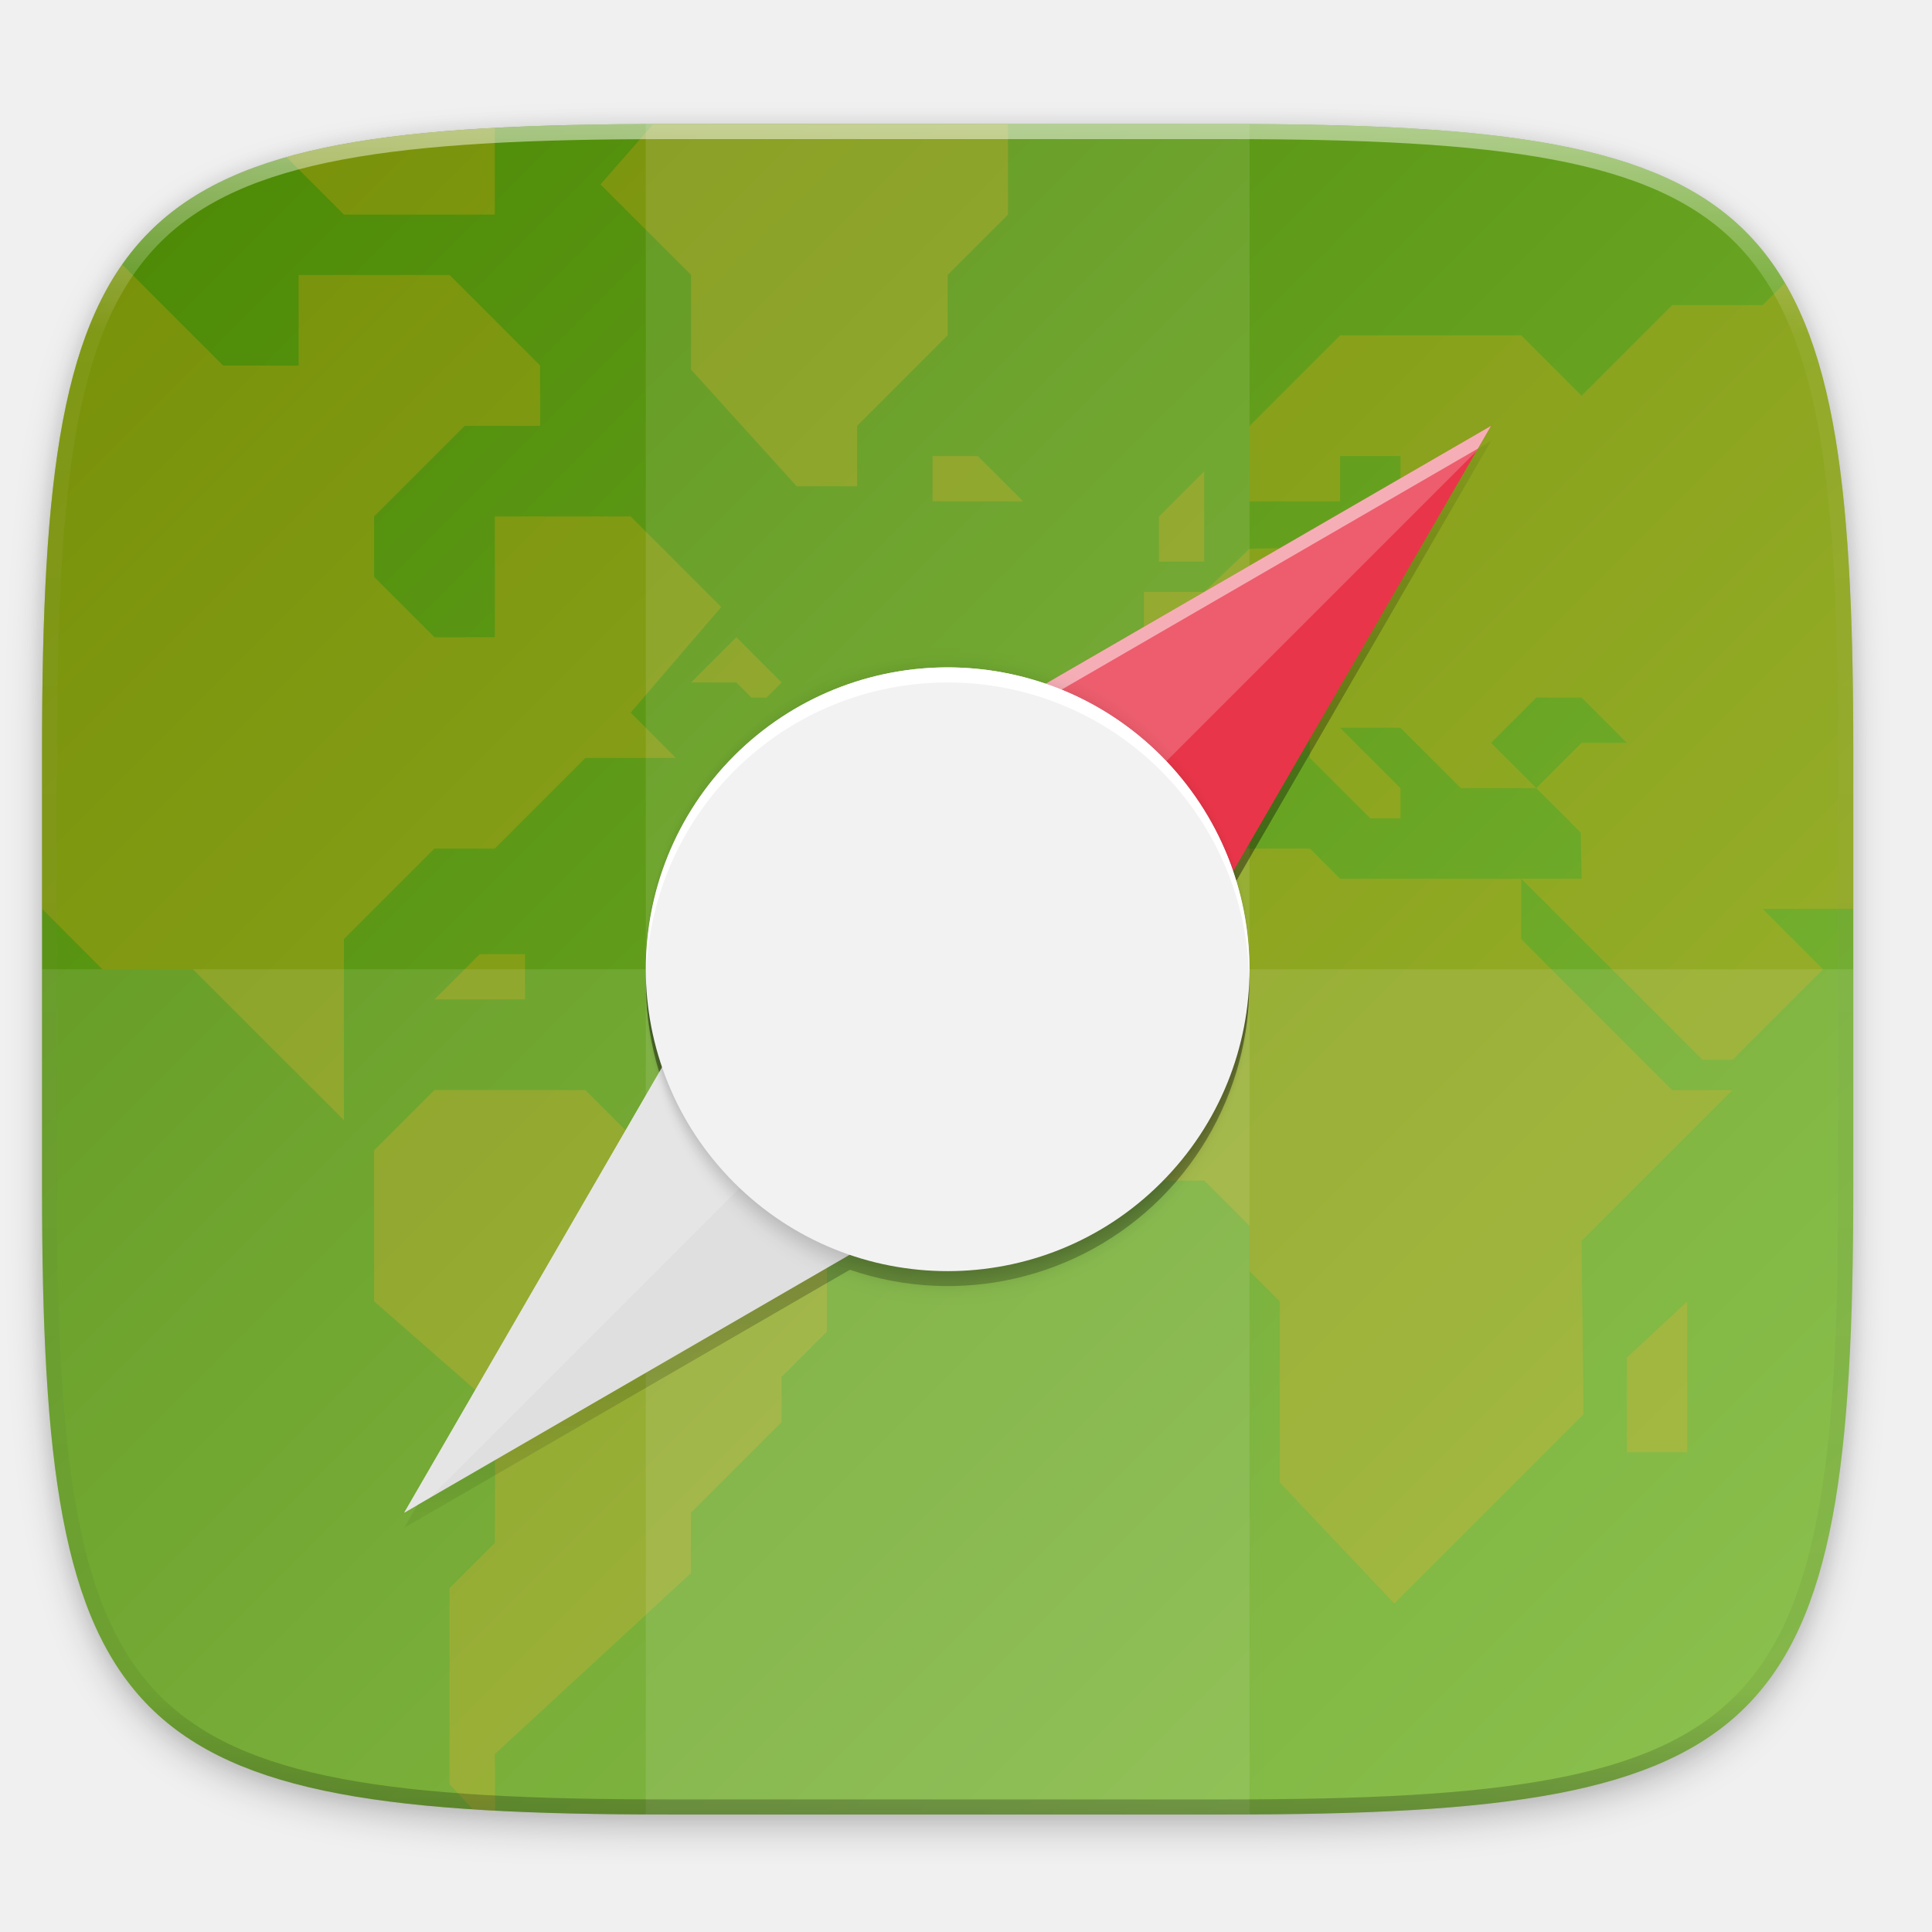
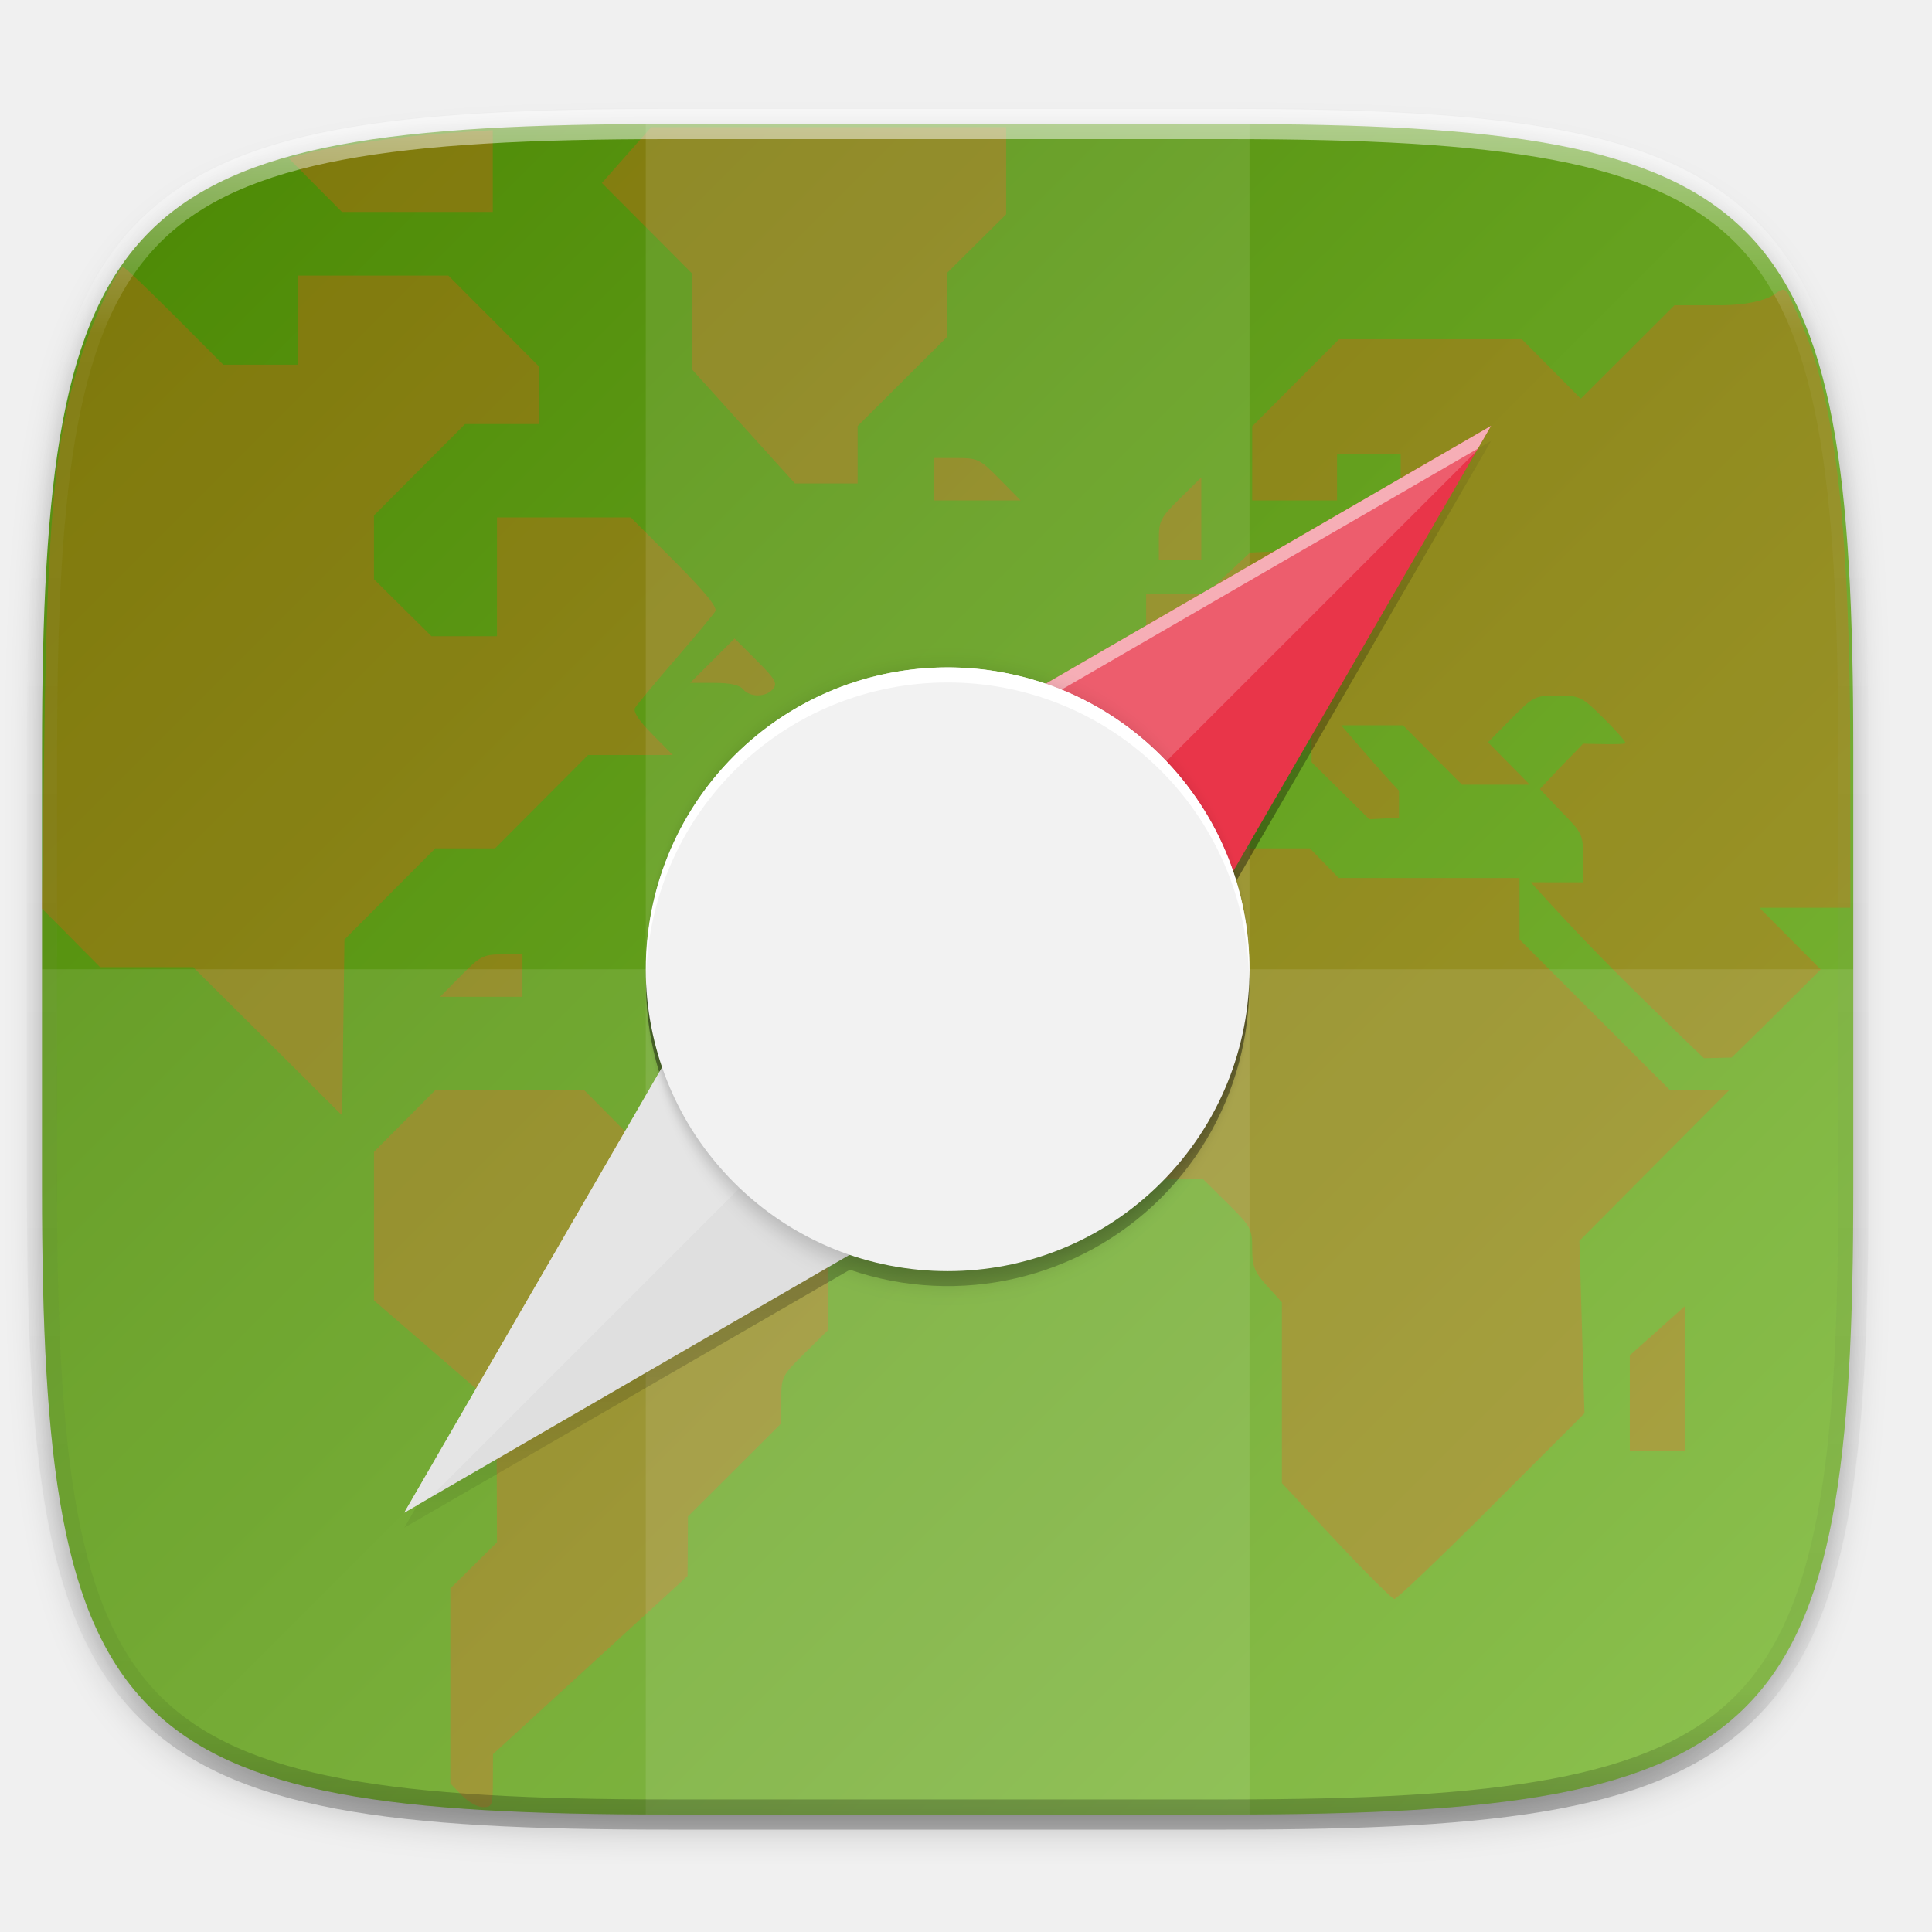
- <svg xmlns="http://www.w3.org/2000/svg" xmlns:xlink="http://www.w3.org/1999/xlink" width="256" height="256" style="enable-background:new" version="1.0">
+ <svg xmlns="http://www.w3.org/2000/svg" xmlns:xlink="http://www.w3.org/1999/xlink" style="enable-background:new" width="256" height="256" version="1.0">
  <defs>
-     <filter id="filter4569" x="-.01" y="-.01" width="1.023" height="1.025" style="color-interpolation-filters:sRGB">
+     <filter style="color-interpolation-filters:sRGB" id="filter4569" width="1.023" height="1.025" x="-.01" y="-.01">
      <feGaussianBlur stdDeviation="1.16" />
    </filter>
-     <clipPath id="clipPath936">
-       <path d="M 329.938,16 C 475.235,16 496,36.713 496,181.875 v 116.25 C 496,443.286 475.235,464 329.938,464 H 182.062 C 36.765,464 16,443.286 16,298.125 V 181.875 C 16,36.713 36.765,16 182.062,16 Z" style="fill:#438ae9" />
-     </clipPath>
    <linearGradient id="linearGradient4245">
-       <stop style="stop-color:#000000;stop-opacity:0" offset="0" />
-       <stop style="stop-color:#000000" offset=".515" />
-       <stop style="stop-color:#000000;stop-opacity:0" offset="1" />
+       <stop offset="0" style="stop-color:#000000;stop-opacity:0" />
+       <stop offset=".515" style="stop-color:#000000" />
+       <stop offset="1" style="stop-color:#000000;stop-opacity:0" />
    </linearGradient>
    <linearGradient id="linearGradient1048" x1="24" x2="280" y1="28" y2="284" gradientTransform="translate(-26.43201,16.43199)" gradientUnits="userSpaceOnUse">
-       <stop style="stop-color:#488500" offset="0" />
-       <stop style="stop-color:#83be3f" offset="1" />
+       <stop offset="0" style="stop-color:#488500" />
+       <stop offset="1" style="stop-color:#83be3f" />
    </linearGradient>
    <linearGradient id="linearGradient1073" x1="152" x2="152" y1="236" y2="76" gradientTransform="translate(-26.43201,18.43199)" gradientUnits="userSpaceOnUse" xlink:href="#linearGradient4245" />
-     <filter id="filter1114" x="-.04" y="-.04" width="1.072" height="1.072" style="color-interpolation-filters:sRGB">
+     <filter style="color-interpolation-filters:sRGB" id="filter1114" width="1.072" height="1.072" x="-.04" y="-.04">
      <feGaussianBlur stdDeviation="1.2" />
    </filter>
-     <filter id="filter989" x="-.02" y="-.03" width="1.046" height="1.05" style="color-interpolation-filters:sRGB">
+     <filter style="color-interpolation-filters:sRGB" id="filter989" width="1.046" height="1.05" x="-.02" y="-.03">
      <feGaussianBlur stdDeviation="2.32" />
    </filter>
    <linearGradient id="linearGradient1108" x1="296" x2="296" y1="-212" y2="236" gradientUnits="userSpaceOnUse">
-       <stop style="stop-color:#ffffff" offset="0" />
-       <stop style="stop-color:#ffffff;stop-opacity:.098" offset=".125" />
-       <stop style="stop-color:#000000;stop-opacity:.098" offset=".925" />
-       <stop style="stop-color:#000000;stop-opacity:.498" offset="1" />
+       <stop offset="0" style="stop-color:#ffffff" />
+       <stop offset=".125" style="stop-color:#ffffff;stop-opacity:.098" />
+       <stop offset=".925" style="stop-color:#000000;stop-opacity:.098" />
+       <stop offset="1" style="stop-color:#000000;stop-opacity:.498" />
    </linearGradient>
-     <clipPath id="clipPath1082-3">
-       <path d="M 361.938,-212 C 507.235,-212 528,-191.287 528,-46.125 V 70.125 C 528,215.286 507.235,236 361.938,236 H 214.062 C 68.765,236 48,215.286 48,70.125 V -46.125 C 48,-191.287 68.765,-212 214.062,-212 Z" style="fill:#8c59d9" />
-     </clipPath>
  </defs>
  <g transform="translate(0,-44)">
    <g style="display:none">
-       <text x="19.01" y="-8.26" style="font-family:'DejaVu Sans';line-height:0%" xml:space="preserve">
-         <tspan x="19.01" y="-8.26" style="font-family:'DejaVu Sans';font-size:18px;line-height:1.25">apps</tspan>
+       <text style="line-height:0%;font-family:'DejaVu Sans'" x="19.01" y="-8.26" xml:space="preserve">
+         <tspan style="font-size:18px;line-height:1.25;font-family:'DejaVu Sans'" x="19.01" y="-8.26">apps</tspan>
      </text>
-       <text x="146.49" y="-8.26" style="font-family:'DejaVu Sans';font-weight:bold;line-height:0%" xml:space="preserve">
-         <tspan x="146.49" y="-8.26" style="font-family:'DejaVu Sans';font-size:18px;font-weight:bold;line-height:1.25">webbrowser-app</tspan>
+       <text style="font-weight:bold;line-height:0%;font-family:'DejaVu Sans'" x="146.49" y="-8.26" xml:space="preserve">
+         <tspan style="font-weight:bold;font-size:18px;line-height:1.25;font-family:'DejaVu Sans'" x="146.49" y="-8.26">webbrowser-app</tspan>
      </text>
-       <rect x="320" y="236" width="16" height="16" style="fill:#cdcdcd" />
-       <rect x="320" y="188" width="24" height="24" style="fill:#cdcdcd" />
-       <rect x="320" y="132" width="32" height="32" style="fill:#cdcdcd" />
-       <rect x="320" y="60" width="48" height="48" style="fill:#cdcdcd" />
-       <rect x="24" y="28" width="256" height="256" style="fill:#cdcdcd" />
+       <rect style="fill:#cdcdcd" width="16" height="16" x="320" y="236" />
+       <rect style="fill:#cdcdcd" width="24" height="24" x="320" y="188" />
+       <rect style="fill:#cdcdcd" width="32" height="32" x="320" y="132" />
+       <rect style="fill:#cdcdcd" width="48" height="48" x="320" y="60" />
+       <rect style="fill:#cdcdcd" width="256" height="256" x="24" y="28" />
    </g>
-     <path d="m162.537 60.432c72.649 0 83.031 10.357 83.031 82.938v58.125c0 72.581-10.383 82.938-83.031 82.938h-73.937c-72.649 0-83.031-10.357-83.031-82.938v-58.125c0-72.581 10.383-82.938 83.031-82.938z" style="filter:url(#filter4569);opacity:.1" />
-     <path d="m162.537 62.432c72.649 0 83.031 10.357 83.031 82.938v58.125c0 72.581-10.383 82.938-83.031 82.938h-73.937c-72.649 0-83.031-10.357-83.031-82.938v-58.125c0-72.581 10.383-82.938 83.031-82.938z" style="filter:url(#filter989);opacity:.2" />
-     <path d="m162.537 60.432c72.649 0 83.031 10.357 83.031 82.937v58.125c0 72.581-10.383 82.938-83.031 82.938h-73.937c-72.649 0-83.031-10.357-83.031-82.938v-58.125c0-72.581 10.383-82.937 83.031-82.937z" style="fill:url(#linearGradient1048)" />
-     <g transform="matrix(.5 0 0 .5 -2.432006 52.43199)" clip-path="url(#clipPath936)" style="enable-background:new;fill:#ffa614;opacity:.4">
-       <g transform="matrix(1.567568,0,0,1.567568,-1030.162,795.0541)" style="fill:#ffa614;opacity:.6">
-         <path d="m733.724-333.672h25.517l10.207 10.207h20.414l10.207 10.207v20.414l-7.655 7.655v7.655l-15.31 15.31v10.207l-33.172 30.621 0.069 13.397-7.724-8.293v-33.172l7.655-7.655 0.069-22.879-20.483-17.948v-25.517z" style="fill:#ffa614" />
-         <path transform="matrix(.637931 0 0 .637931 657.1724 -507.1896)" d="m-27.244 30.918-25.08 25.082v62.703l40.324 37.297v40l44 44h24l40 40v-48l24-24h16l24-24h24l-12-12 24-28-24-24h-36l1e-5 32h-16l-16-16v-16l24-24h20l-1e-5 -16-24-24h-40v24l-20 3e-6 -32-32h-32zm227.244 121.082-12 12h12l4 4h4l4-4z" style="fill:#ffa614" />
-         <path d="m881.724-374.5h-30.621l-17.862 17.862v25.517l12.759 12.759h17.862l7.655 7.655v7.655l5.103 5.103v30.621l19.379 20.483 32-32-0.345-29.31 25.517-25.517h-10.207l-25.517-25.517v-10.207h-30.621z" style="fill:#ffa614" />
-         <path transform="matrix(.637931 0 0 .637931 657.1724 -507.1896)" d="m488 48-16 16h-24l-24 24-16-16h-48l-24 24-1e-5 20h24v-12h16v16l-8 8-32 0.541-12 11.459h-16v16l-12 12v24h24l16-16h40l16 16h20l-12-12 12-12h12l12 12h-12l-12 12 11.783 11.783 0.217 12.217h-16l48 48h8l8-8 16-16-16-16h72v-176zm-128 128h-8l-1e-5 8 16 16h8v-8z" style="fill:#ffa614" />
-         <path d="m856.207-422.983v-7.655l7.655-7.655v15.31z" style="fill:#ffa614" />
-         <path d="m935.31-272.431v-16l10.207-9.517v25.517z" style="fill:#ffa614" />
-         <path d="m805.172-435.741v-10.207l15.31-15.31v-10.207l10.207-10.207v-15.31l-10.207-10.207h-40.828l-17.862 20.414 15.31 15.31v16l17.862 19.724z" style="fill:#ffa614" />
-         <path d="m743.931-481.672v-25.517h-51.034l25.517 25.517z" style="fill:#ffa614" />
-         <path d="m817.931-440.845h7.655l7.655 7.655-15.31 1e-5z" style="fill:#ffa614" />
-         <path d="m749.034-356.638h-7.655l-7.655 7.655 15.31 1e-5z" style="fill:#ffa614" />
-       </g>
+     <path style="opacity:0.1;filter:url(#filter4569)" d="m 162.537,60.432 c 72.649,0 83.031,10.357 83.031,82.938 v 58.125 c 0,72.581 -10.383,82.938 -83.031,82.938 H 88.599 C 15.951,284.432 5.568,274.075 5.568,201.494 v -58.125 c 0,-72.581 10.383,-82.938 83.031,-82.938 z" />
+     <path style="opacity:0.2;filter:url(#filter989)" d="m 162.537,62.432 c 72.649,0 83.031,10.357 83.031,82.938 v 58.125 c 0,72.581 -10.383,82.938 -83.031,82.938 H 88.599 C 15.951,286.432 5.568,276.075 5.568,203.494 v -58.125 c 0,-72.581 10.383,-82.938 83.031,-82.938 z" />
+     <path style="fill:url(#linearGradient1048)" d="m 162.537,60.432 c 72.649,0 83.031,10.357 83.031,82.937 v 58.125 c 0,72.581 -10.383,82.938 -83.031,82.938 H 88.599 c -72.649,0 -83.031,-10.357 -83.031,-82.938 v -58.125 c 0,-72.581 10.383,-82.937 83.031,-82.937 z" />
+     <path d="m 86.295,60.84 -3.273,3.705 -3.271,3.703 5.982,6.004 5.984,6.002 v 12.723 l 6.809,7.543 6.809,7.543 h 8.307 v -7.609 l 5.902,-5.883 5.904,-5.883 v -8.482 l 3.934,-3.906 3.936,-3.904 V 60.84 h -23.512 z m -21,0.396 -5.805,0.375 c -5.965,0.386 -14.464,1.606 -18.812,2.701 l -2.461,0.619 3.543,3.576 3.545,3.576 h 19.99 v -5.424 z m -48.963,18.156 c -0.716,0 -3.913,6.737 -5.496,11.584 C 7.317,101.752 6.303,112.06 5.877,141.418 l -0.332,22.953 3.859,3.891 3.859,3.889 h 12.334 l 9.869,9.826 9.871,9.826 0.15,-11.654 0.152,-11.652 6.021,-6.043 6.023,-6.043 h 7.908 l 12.33,-12.369 h 11.221 l -2.717,-2.756 c -1.838,-1.866 -2.569,-3.002 -2.264,-3.514 0.248,-0.416 2.634,-3.287 5.303,-6.379 2.669,-3.092 5.058,-5.965 5.309,-6.385 0.319,-0.535 -1.283,-2.507 -5.367,-6.605 l -5.824,-5.842 H 65.855 v 15.74 h -8.684 l -3.811,-3.779 -3.809,-3.779 v -8.445 l 6.035,-6.053 6.033,-6.053 h 9.857 V 92.621 L 65.443,86.568 59.41,80.516 H 39.434 v 11.807 h -9.855 l -6.447,-6.465 c -3.546,-3.556 -6.605,-6.465 -6.799,-6.465 z m 219.797,3.012 c -0.237,0.055 -0.53,0.236 -0.932,0.539 -0.799,0.605 -3.053,1.508 -7.395,1.508 h -5.926 l -6.205,6.188 -6.205,6.188 -3.908,-3.939 -3.908,-3.938 h -24.223 l -5.752,5.771 -5.752,5.771 v 9.818 h 11.242 v -6.184 h 8.434 v 4.387 c 0,4.227 -0.068,4.453 -1.859,6.189 l -1.861,1.803 -8.119,0.355 -8.117,0.354 -2.918,2.732 -2.918,2.732 h -7.938 v 7.627 l -3.092,3.053 -3.092,3.055 v 11.562 h 12.115 l 3.906,-3.936 3.904,-3.936 h 8.182 V 145 l 7.641,7.551 3.936,-0.193 0.004,-3.588 c -2.587,-2.701 -7.654,-8.664 -7.654,-8.664 h 4.102 4.09 l 3.904,3.936 3.906,3.936 h 8.982 l -2.77,-2.812 -2.77,-2.811 3.053,-3.092 c 2.965,-3.002 3.142,-3.09 6.146,-3.09 2.975,0 3.207,0.112 6.062,2.932 1.633,1.613 2.969,3.131 2.969,3.373 0,0.242 -5.631,0.064 -5.631,0.064 0,0 -0.454,0.517 -3.084,3.188 l -2.635,2.824 2.797,2.957 c 2.846,2.882 2.93,3.061 2.93,6.182 v 3.215 h -3.373 c -1.855,0 -3.562,-0.01 -3.562,-0.01 0,0 5.183,5.842 11.287,11.951 h 0.002 c 5.837,5.843 11.664,11.369 11.664,11.369 l 3.656,-0.086 c 0,0 3.262,-3.162 6.035,-5.926 l 5.771,-5.75 -4.061,-4.088 -4.061,-4.088 h 12.059 l -0.01,-18.973 c -0.015,-32.979 -2.122,-49.351 -7.092,-59.871 -1.049,-2.22 -1.248,-3.195 -1.959,-3.031 z M 123.76,104.689 v 5.621 h 11.482 L 132.475,107.5 c -2.629,-2.67 -2.919,-2.811 -5.742,-2.811 z m 35.418,2.572 -2.812,2.768 c -2.596,2.557 -2.811,2.975 -2.811,5.461 v 2.691 h 5.623 v -5.461 z m -61.84,21.334 -2.945,2.943 -2.943,2.945 h 3.156 c 2.12,0 3.387,0.277 3.857,0.844 0.912,1.099 3.039,1.08 3.965,-0.035 0.624,-0.752 0.308,-1.301 -2.18,-3.789 z m 52.578,27.814 -7.176,7.158 -7.174,7.16 v 19.715 l 4.93,4.908 4.93,4.906 h 14 l 3.248,3.215 c 3.079,3.047 3.25,3.36 3.25,5.977 0,2.365 0.281,3.071 1.967,4.938 l 1.967,2.178 v 23.955 l 7.168,7.656 c 3.942,4.212 7.423,7.675 7.734,7.697 0.312,0.022 6.108,-5.503 12.879,-12.279 l 12.311,-12.32 -0.336,-11.43 -0.338,-11.428 9.926,-9.982 9.926,-9.98 h -7.842 l -19.945,-19.969 v -8.141 h -23.953 l -1.906,-1.967 -1.908,-1.967 h -11.828 z m -83.379,14.053 c -2.486,0 -2.902,0.216 -5.459,2.812 l -2.77,2.811 h 10.92 v -5.623 z m -8.861,17.99 -4.061,4.09 -4.062,4.088 v 19.682 l 8.117,7.012 8.117,7.01 0.035,9.016 0.033,9.014 -3.092,3.053 -3.092,3.055 v 25.836 l 1.512,1.576 c 0.831,0.867 2.095,1.578 2.811,1.578 1.219,0 1.302,-0.22 1.314,-3.514 l 0.014,-3.514 12.893,-11.807 12.895,-11.805 0.023,-3.945 0.021,-3.945 6.184,-6.164 6.184,-6.164 v -3.121 c 0,-3.038 0.082,-3.201 3.092,-6.174 l 3.092,-3.055 v -15.697 l -4.115,-4.117 -4.117,-4.115 H 85.221 l -3.904,-3.936 -3.906,-3.936 h -9.867 z m 165.588,28.602 -3.652,3.268 -3.654,3.266 v 12.65 h 7.307 v -9.592 z" style="opacity:0.3;fill:#f34f17;paint-order:markers fill stroke" />
+     <g transform="matrix(0.5,0,0,0.5,36.06799,78.93199)">
+       <rect style="opacity:0.1;fill:#ffffff" width="160" height="448" x="99" y="-37" />
    </g>
-     <g transform="matrix(.5 0 0 .5 36.06799 78.93199)">
-       <rect x="99" y="-37" width="160" height="448" style="fill:#ffffff;opacity:.1" />
-     </g>
-     <path d="m5.568 172.432v29.062c0 72.581 10.383 82.938 83.031 82.938h73.937c72.649 0 83.031-10.357 83.031-82.938v-29.062z" style="fill:#ffffff;opacity:.1" />
-     <path transform="matrix(.5 0 0 .5 -18.43201 166.432)" d="M 361.938,-212 C 507.235,-212 528,-191.287 528,-46.125 V 70.125 C 528,215.286 507.235,236 361.938,236 H 214.062 C 68.765,236 48,215.286 48,70.125 V -46.125 C 48,-191.287 68.765,-212 214.062,-212 Z" clip-path="url(#clipPath1082-3)" style="fill:none;opacity:.5;stroke-linecap:round;stroke-linejoin:round;stroke-width:8;stroke:url(#linearGradient1108)" />
-     <path d="m197.568 102.432-59.043 34.184a40 40 0 0 0-41.242 9.531 40 40 0 0 0-9.516 41.215l-34.199 59.07 59.043-34.184a40 40 0 0 0 41.242-9.531 40 40 0 0 0 9.516-41.215z" style="fill:url(#linearGradient1073);filter:url(#filter1108);opacity:.1" />
-     <path d="m197.568 102.432-59.043 34.184a40 40 0 0 0-41.242 9.531 40 40 0 0 0-9.516 41.215l-34.199 59.07 59.043-34.184a40 40 0 0 0 41.242-9.531 40 40 0 0 0 9.516-41.215z" style="fill:url(#linearGradient1073);filter:url(#filter1086);opacity:.4" />
-     <path d="m106.368 153.232 91.2-52.8-52.8 91.2z" style="fill:#e93549" />
-     <path d="m197.568 100.432-91.199 52.801-52.801 91.199 1.742-1.008 51.059-88.191 89.457-51.793z" style="fill:#ffffff;opacity:.5" />
-     <path d="m106.368 153.232-52.8 91.2 91.2-52.8z" style="fill:#dfdfdf" />
-     <path d="m197.568 100.432-91.199 52.801-52.801 91.199 3.359-1.945 69.348-69.348 69.348-69.348z" style="fill:#ffffff;opacity:.2" />
-     <circle transform="rotate(45,-34.25828,-23.19026)" cx="217.789" cy="2.828" r="40" style="filter:url(#filter1114);opacity:.2" />
-     <circle transform="rotate(45)" cx="210.718" cy="33.138" r="40" style="fill:#f2f2f2" />
-     <path d="m126.152 132.436a40 40 0 0 0-28.869 11.711 40 40 0 0 0-11.664 28.99 40 40 0 0 1 11.664-26.99 40 40 0 0 1 56.57 0 40 40 0 0 1 11.664 27.58 40 40 0 0 0-11.664-29.58 40 40 0 0 0-27.701-11.711z" style="fill:#ffffff" />
+     <path style="opacity:0.1;fill:#ffffff" d="m 5.568,172.432 v 29.062 c 0,72.581 10.383,82.938 83.031,82.938 h 73.937 c 72.649,0 83.031,-10.357 83.031,-82.938 v -29.062 z" />
+     <path d="m 214.062,-216 c -72.839,0 -115.523,4.883 -140.344,29.672 C 48.898,-161.539 44,-118.897 44,-46.125 v 116.25 c 0,72.771 4.898,115.414 29.719,140.203 C 98.54,235.118 141.224,240 214.062,240 h 147.875 c 72.839,0 115.523,-4.883 140.344,-29.672 C 527.102,185.539 532,142.896 532,70.125 v -116.25 c 0,-72.772 -4.898,-115.414 -29.719,-140.203 C 477.46,-211.117 434.776,-216 361.938,-216 Z m 0,8 h 147.875 c 72.459,0 112.806,5.474 134.691,27.332 C 518.515,-158.81 524,-118.515 524,-46.125 v 116.25 c 0,72.39 -5.485,112.685 -27.371,134.543 C 474.743,226.526 434.396,232 361.938,232 H 214.062 C 141.604,232 101.257,226.526 79.371,204.668 57.485,182.81 52,142.515 52,70.125 v -116.25 c 0,-72.39 5.485,-112.685 27.371,-134.543 C 101.257,-202.526 141.604,-208 214.062,-208 Z" transform="matrix(0.5,0,0,0.5,-18.43201,166.432)" style="font-variation-settings:normal;inline-size:0;opacity:0.5;fill:url(#linearGradient1108);stop-color:#000000" />
+     <path style="opacity:0.1;fill:url(#linearGradient1073);filter:url(#filter1108)" d="m 197.568,102.432 -59.043,34.184 a 40,40 0 0 0 -41.242,9.531 40,40 0 0 0 -9.516,41.215 L 53.568,246.432 112.611,212.248 a 40,40 0 0 0 41.242,-9.531 40,40 0 0 0 9.516,-41.215 z" />
+     <path style="opacity:0.4;fill:url(#linearGradient1073);filter:url(#filter1086)" d="m 197.568,102.432 -59.043,34.184 a 40,40 0 0 0 -41.242,9.531 40,40 0 0 0 -9.516,41.215 L 53.568,246.432 112.611,212.248 a 40,40 0 0 0 41.242,-9.531 40,40 0 0 0 9.516,-41.215 z" />
+     <path style="fill:#e93549" d="m 106.368,153.232 91.2,-52.8 -52.8,91.2 z" />
+     <path style="opacity:0.5;fill:#ffffff" d="m 197.568,100.432 -91.199,52.801 -52.801,91.199 1.742,-1.008 51.059,-88.191 89.457,-51.793 z" />
+     <path style="fill:#dfdfdf" d="M 106.368,153.232 53.568,244.432 144.768,191.632 Z" />
+     <path style="opacity:0.2;fill:#ffffff" d="m 197.568,100.432 -91.199,52.801 -52.801,91.199 3.359,-1.945 69.348,-69.348 69.348,-69.348 z" />
+     <circle style="opacity:0.2;filter:url(#filter1114)" cx="217.789" cy="2.828" r="40" transform="rotate(45,-34.25828,-23.19026)" />
+     <circle style="fill:#f2f2f2" cx="210.718" cy="33.138" r="40" transform="rotate(45)" />
+     <path style="fill:#ffffff" d="m 126.152,132.436 a 40,40 0 0 0 -28.869,11.711 40,40 0 0 0 -11.664,28.99 40,40 0 0 1 11.664,-26.99 40,40 0 0 1 56.57,0 40,40 0 0 1 11.664,27.58 40,40 0 0 0 -11.664,-29.58 40,40 0 0 0 -27.701,-11.711 z" />
  </g>
</svg>
